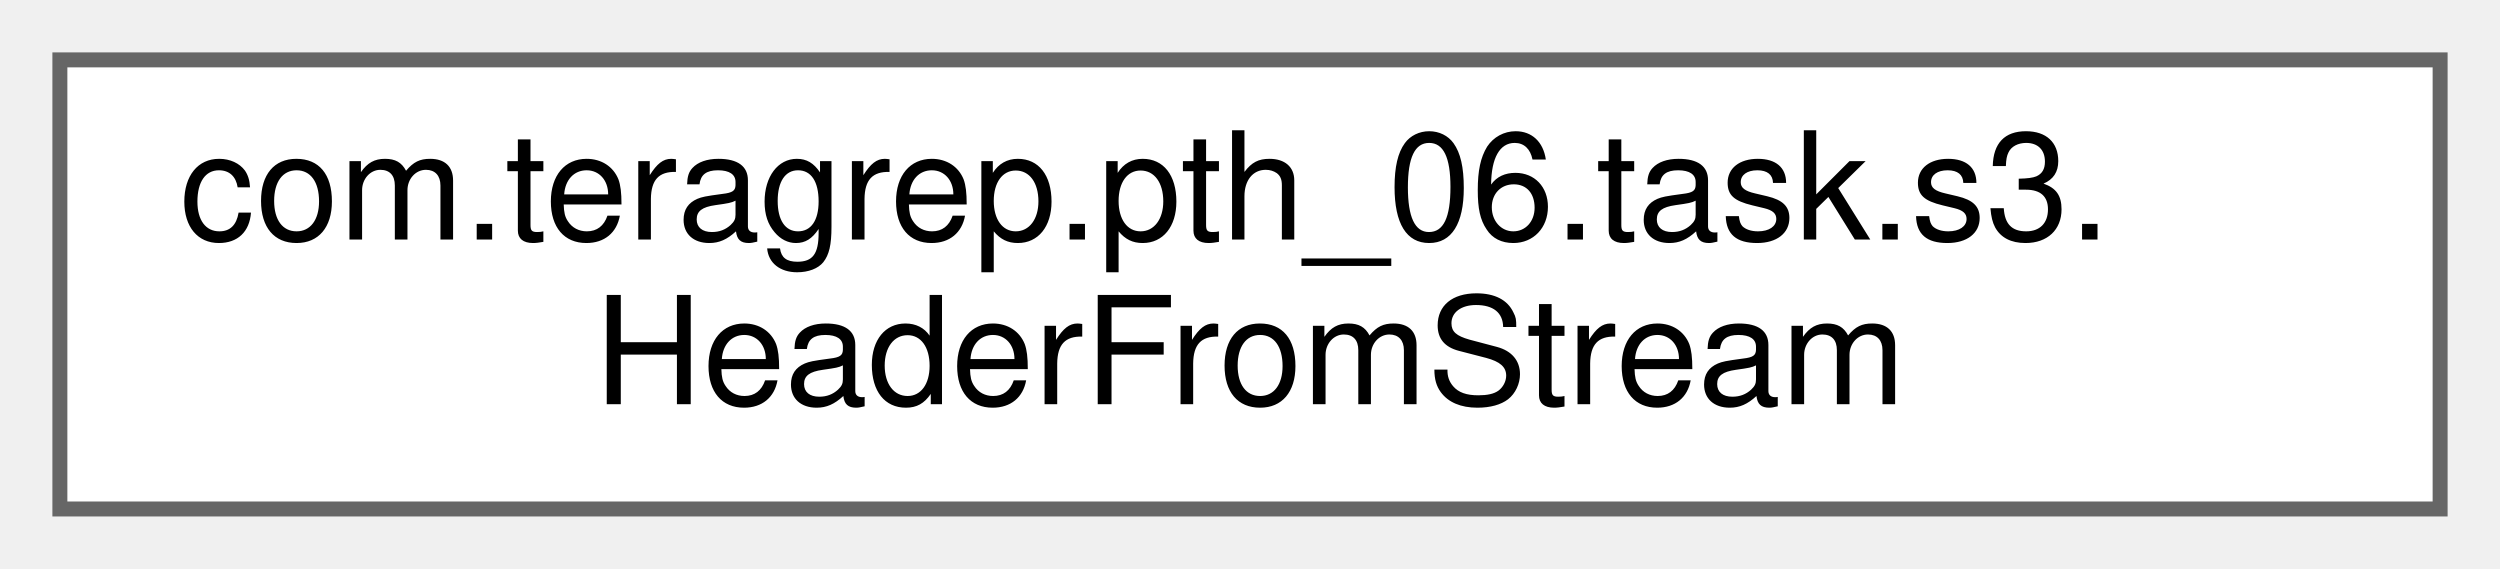
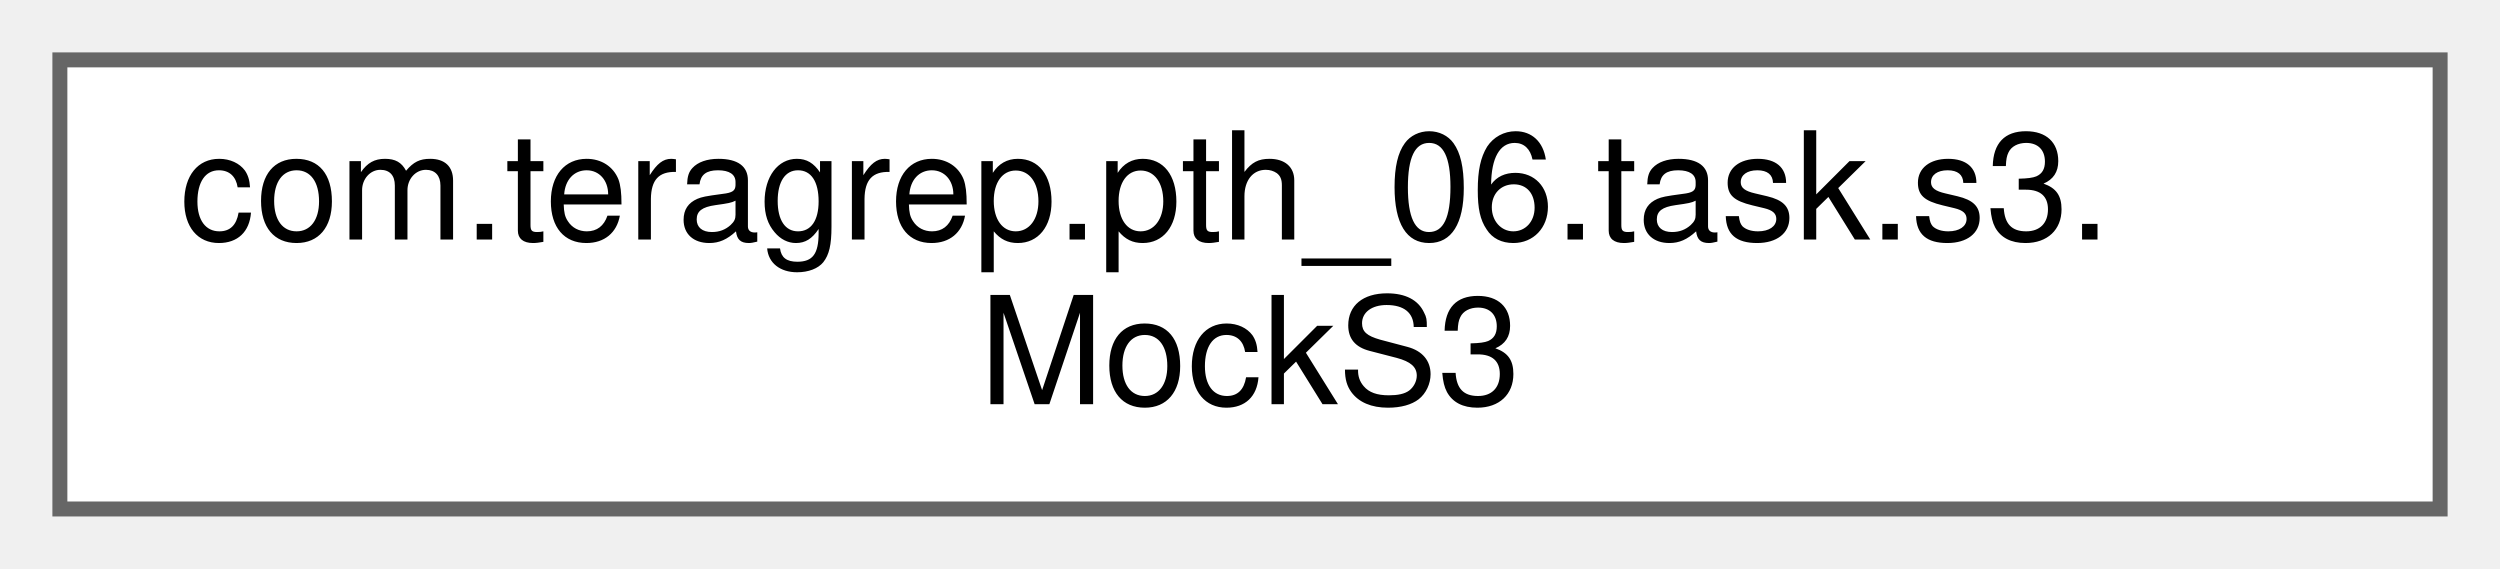
<svg xmlns="http://www.w3.org/2000/svg" xmlns:xlink="http://www.w3.org/1999/xlink" width="167pt" height="38pt" viewBox="0.00 0.00 167.00 38.00">
  <g id="graph0" class="graph" transform="scale(1 1) rotate(0) translate(4 34)">
    <g id="Node000000" class="node">
      <g id="a_Node000000">
-         <a xlink:href="classcom_1_1teragrep_1_1pth__06_1_1task_1_1s3_1_1HeaderFromStream.html" target="_top" xlink:title=" ">
+         <a xlink:href="classcom_1_1teragrep_1_1pth__06_1_1task_1_1s3_1_1MockS3.html" target="_top" xlink:title=" ">
          <polygon fill="white" stroke="#666666" points="159,-30 0,-30 0,0 159,0 159,-30" />
          <text text-anchor="start" x="8" y="-18" font-family="Helvetica,sans-Serif" font-size="10.00">com.teragrep.pth_06.task.s3.</text>
-           <text text-anchor="middle" x="79.5" y="-7" font-family="Helvetica,sans-Serif" font-size="10.00">HeaderFromStream</text>
+           <text text-anchor="middle" x="79.5" y="-7" font-family="Helvetica,sans-Serif" font-size="10.00">MockS3</text>
        </a>
      </g>
    </g>
  </g>
</svg>
